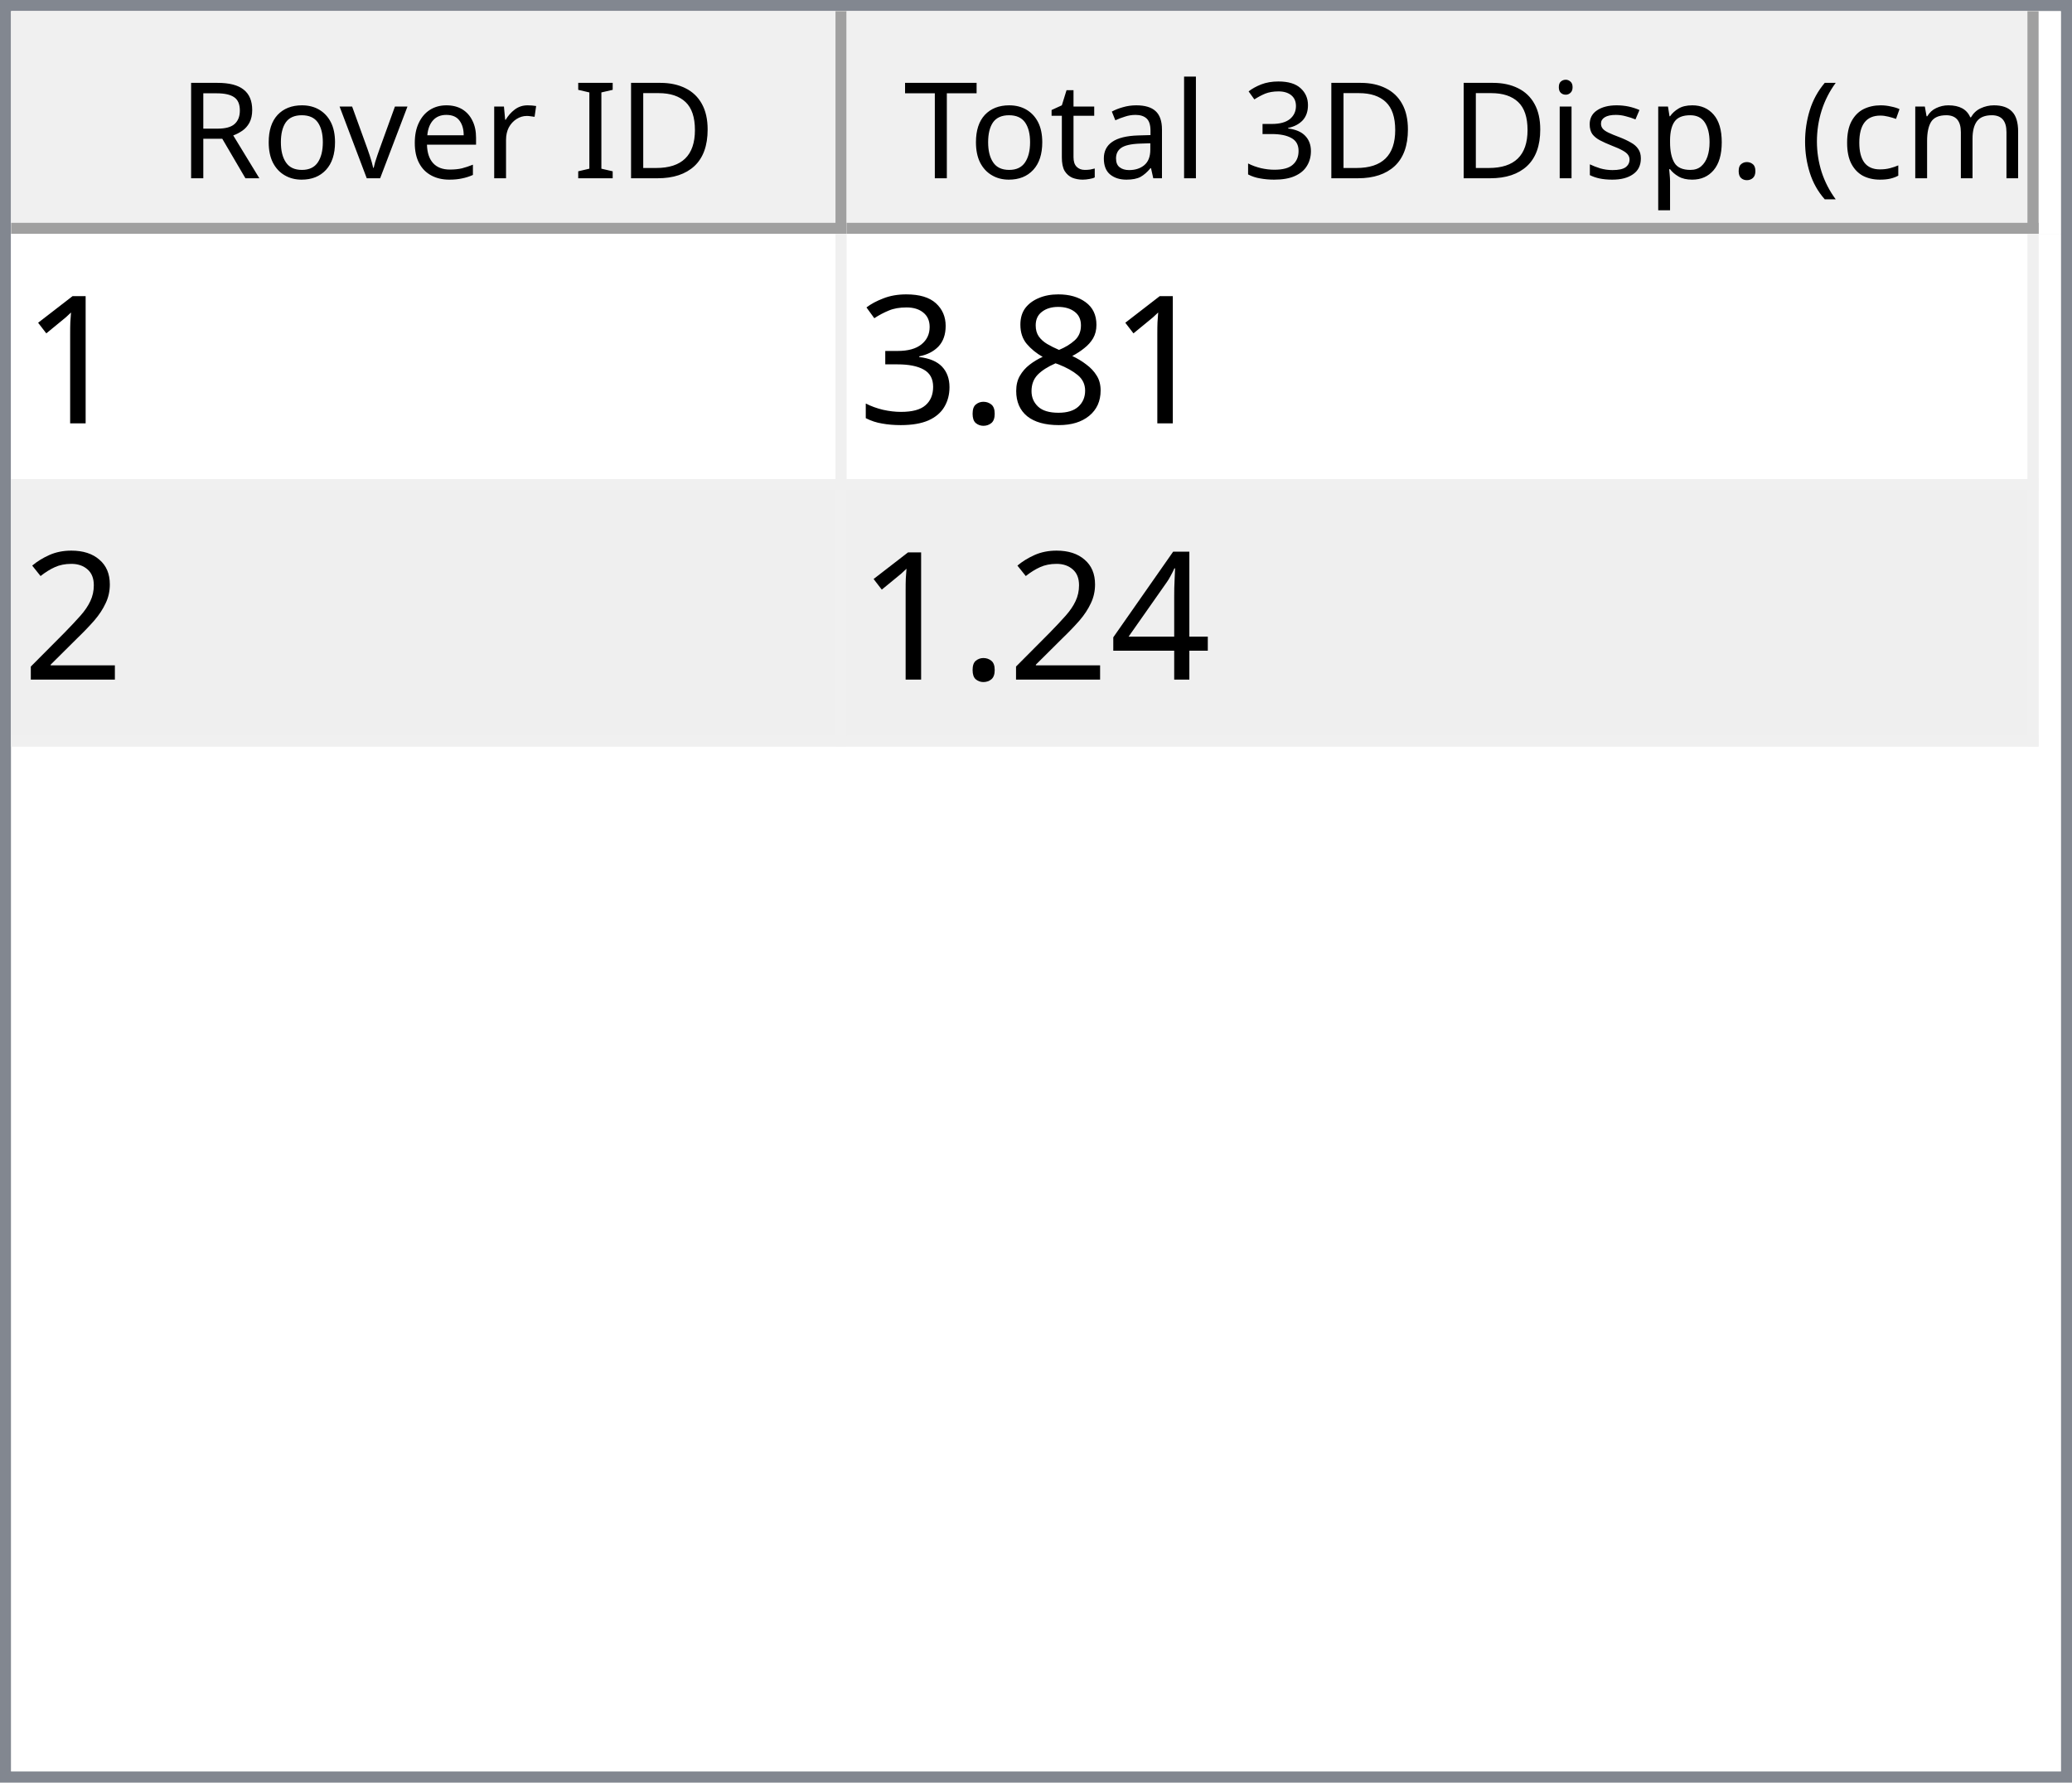
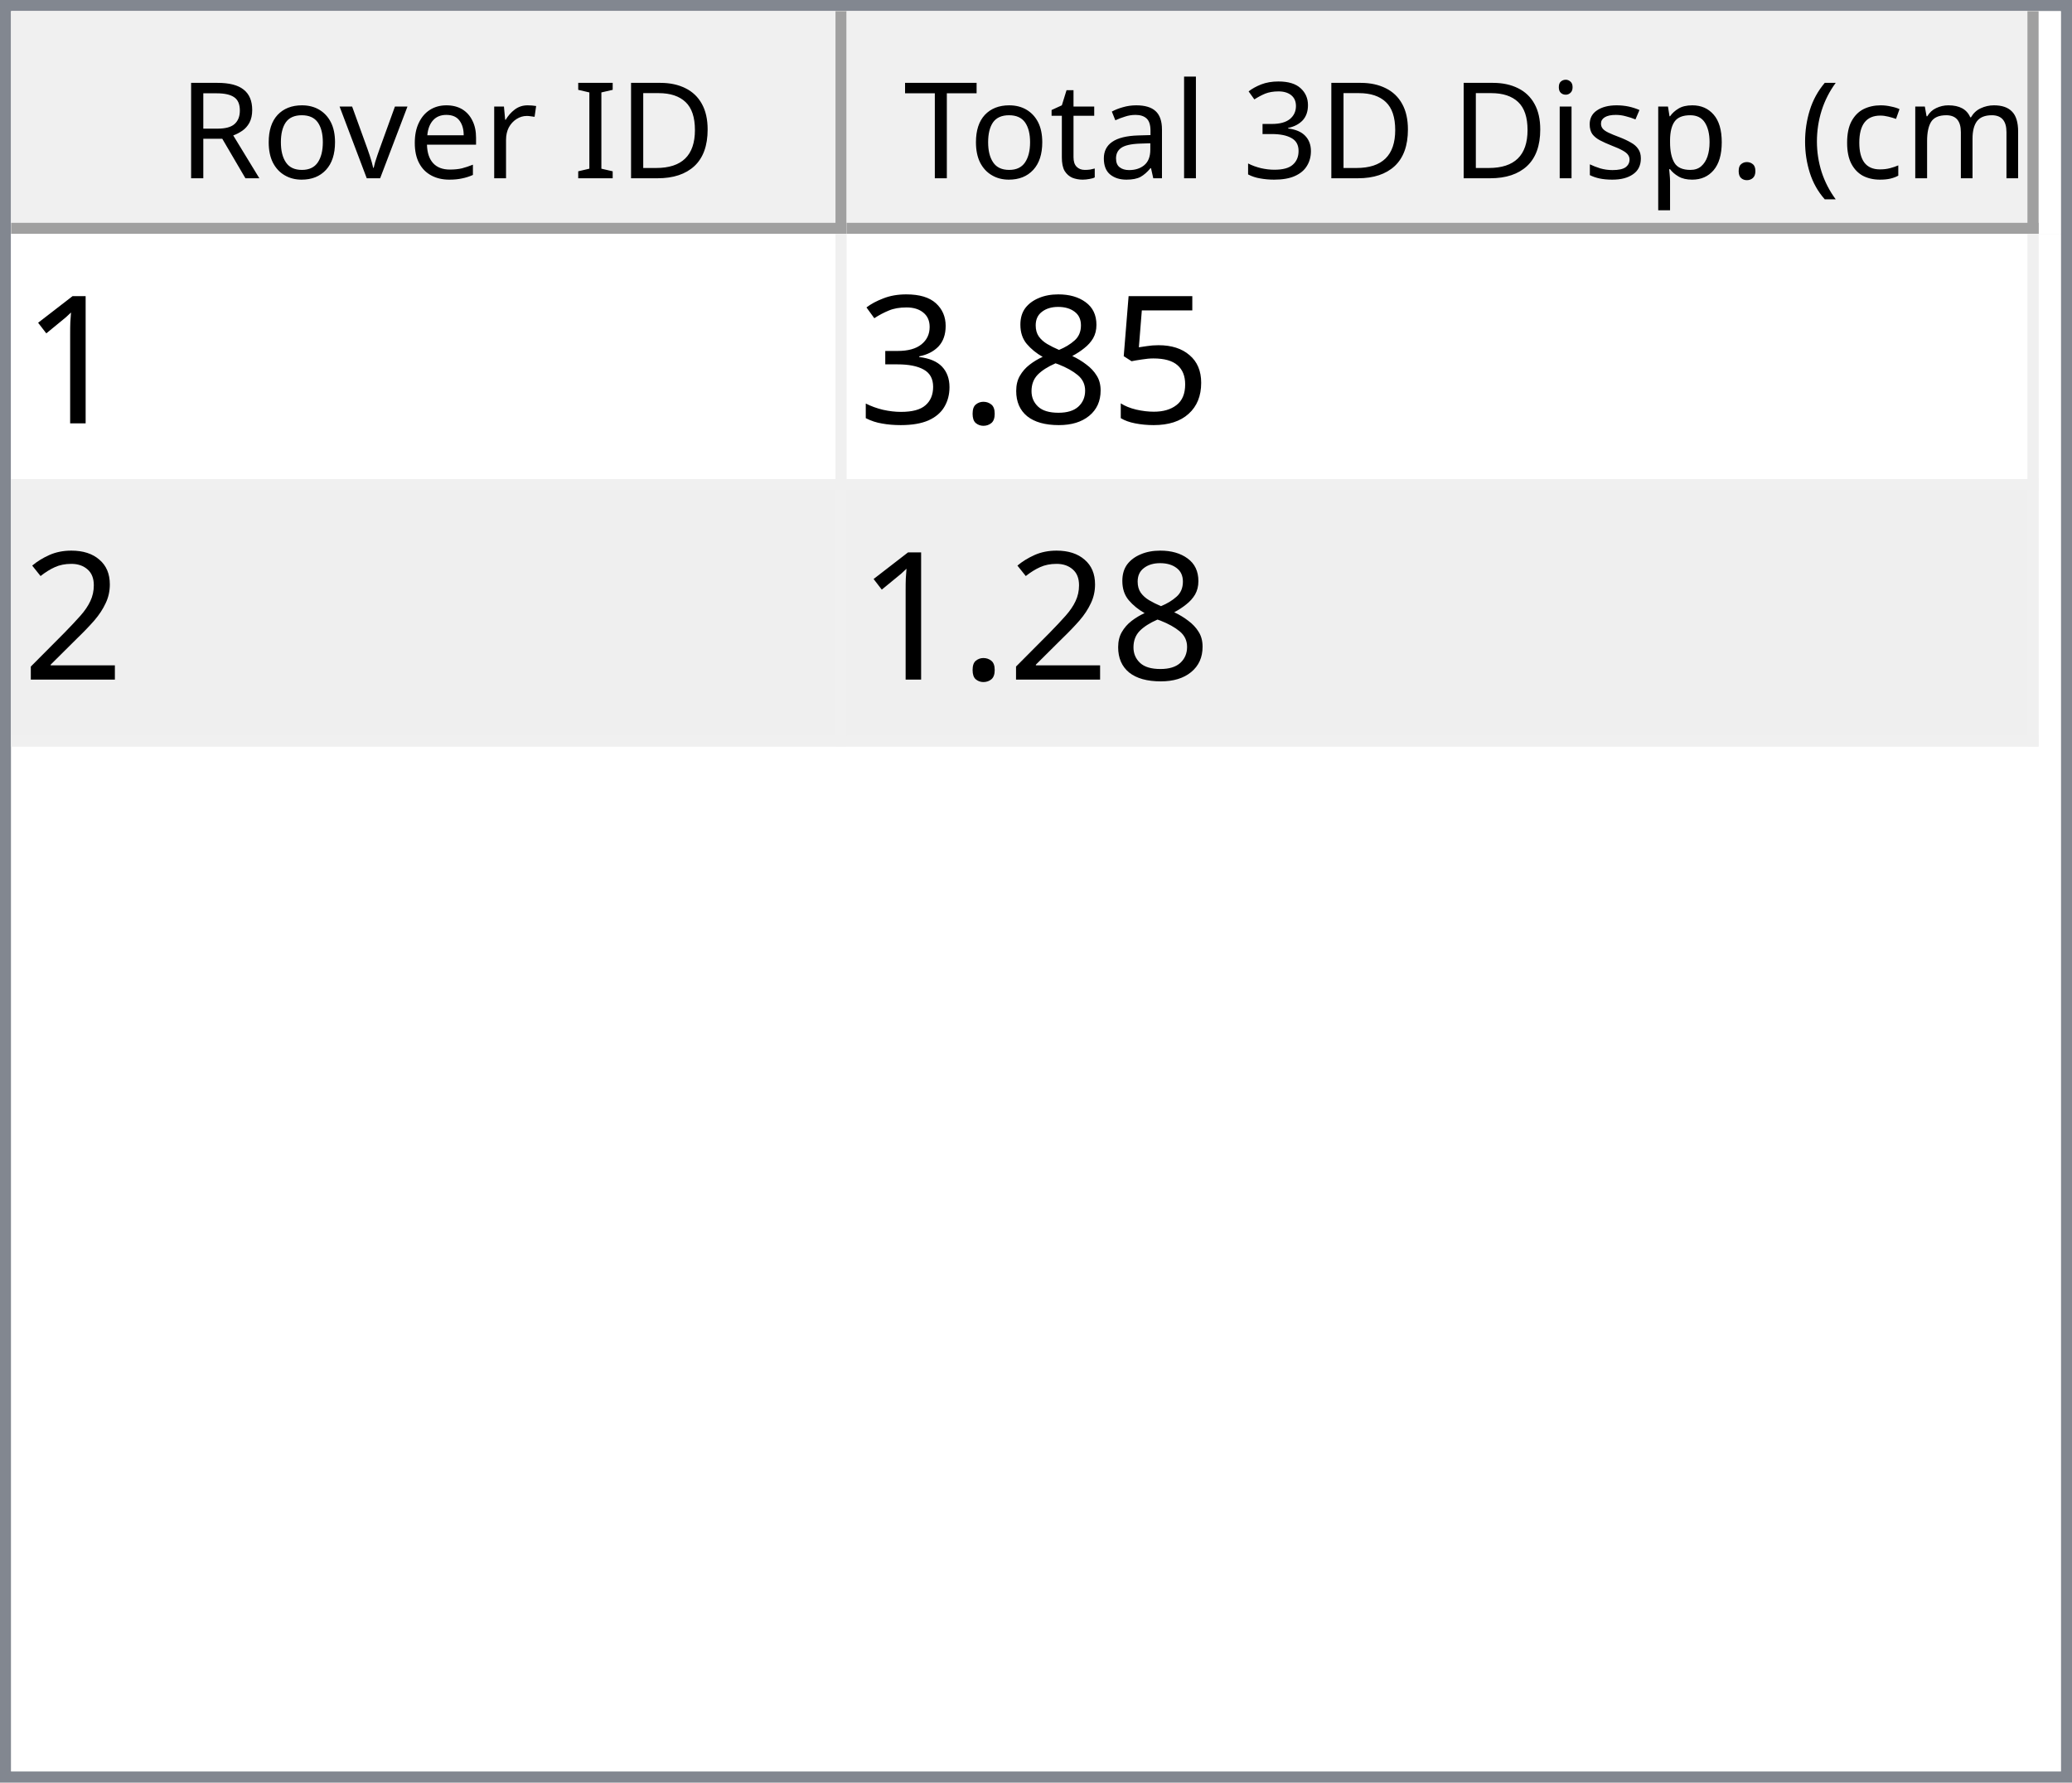
<svg xmlns="http://www.w3.org/2000/svg" style="fill-opacity:1; color-rendering:auto; color-interpolation:auto; text-rendering:auto; stroke:black; stroke-linecap:square; stroke-miterlimit:10; shape-rendering:auto; stroke-opacity:1; fill:black; stroke-dasharray:none; font-weight:normal; stroke-width:1; font-family:'Dialog'; font-style:normal; stroke-linejoin:miter; font-size:12px; stroke-dashoffset:0; image-rendering:auto;" width="186" height="160">
  <defs id="genericDefs" />
  <g>
    <defs id="defs1">
      <clipPath clipPathUnits="userSpaceOnUse" id="clipPath1">
        <path d="M0 0 L186 0 L186 160 L0 160 L0 0 Z" />
      </clipPath>
      <clipPath clipPathUnits="userSpaceOnUse" id="clipPath2">
        <path d="M0 0 L0 160 L186 160 L186 0 Z" />
      </clipPath>
      <clipPath clipPathUnits="userSpaceOnUse" id="clipPath3">
        <path d="M0 0 L0 20 L184 20 L184 0 Z" />
      </clipPath>
      <clipPath clipPathUnits="userSpaceOnUse" id="clipPath4">
        <path d="M0 0 L0 20 L75 20 L75 0 Z" />
      </clipPath>
      <clipPath clipPathUnits="userSpaceOnUse" id="clipPath5">
        <path d="M1 1 L1 19 L74 19 L74 1 Z" />
      </clipPath>
      <clipPath clipPathUnits="userSpaceOnUse" id="clipPath6">
        <path d="M0 0 L0 18 L73 18 L73 0 Z" />
      </clipPath>
      <clipPath clipPathUnits="userSpaceOnUse" id="clipPath7">
        <path d="M-0.5 -0.5 L-0.5 19.5 L74.5 19.5 L74.5 -0.5 Z" />
      </clipPath>
      <clipPath clipPathUnits="userSpaceOnUse" id="clipPath8">
        <path d="M0 0 L0 20 L107 20 L107 0 Z" />
      </clipPath>
      <clipPath clipPathUnits="userSpaceOnUse" id="clipPath9">
        <path d="M1 1 L1 19 L106 19 L106 1 Z" />
      </clipPath>
      <clipPath clipPathUnits="userSpaceOnUse" id="clipPath10">
        <path d="M0 0 L0 18 L105 18 L105 0 Z" />
      </clipPath>
      <clipPath clipPathUnits="userSpaceOnUse" id="clipPath11">
        <path d="M-0.5 -0.5 L-0.5 19.5 L106.5 19.5 L106.5 -0.5 Z" />
      </clipPath>
      <clipPath clipPathUnits="userSpaceOnUse" id="clipPath12">
        <path d="M0 0 L0 138 L184 138 L184 0 Z" />
      </clipPath>
      <clipPath clipPathUnits="userSpaceOnUse" id="clipPath13">
        <path d="M0 0 L0 46 L182 46 L182 0 Z" />
      </clipPath>
      <clipPath clipPathUnits="userSpaceOnUse" id="clipPath14">
        <path d="M-0.5 -0.5 L-0.5 45.5 L181.5 45.5 L181.5 -0.5 Z" />
      </clipPath>
      <clipPath clipPathUnits="userSpaceOnUse" id="clipPath15">
        <path d="M0 0 L0 22 L74 22 L74 0 Z" />
      </clipPath>
      <clipPath clipPathUnits="userSpaceOnUse" id="clipPath16">
        <path d="M0 0 L0 22 L106 22 L106 0 Z" />
      </clipPath>
      <font horiz-adv-x="64.551" id="font1">
        <font-face ascent="107.91" descent="25.098" units-per-em="100" style="font-style:normal; font-family:Segoe UI; font-weight:normal;" />
        <missing-glyph horiz-adv-x="64.551" d="M8.109 0 L8.109 68.266 L56.453 68.266 L56.453 0 L8.109 0 ZM15.328 7.234 L49.219 7.234 L49.219 61.031 L15.328 61.031 L15.328 7.234 Z" />
        <glyph unicode="D" horiz-adv-x="70.117" d="M9.188 0 L9.188 70.016 L28.516 70.016 Q65.531 70.016 65.531 35.891 Q65.531 19.672 55.25 9.836 Q44.969 0 27.734 0 L9.188 0 ZM17.391 62.594 L17.391 7.422 L27.828 7.422 Q41.609 7.422 49.273 14.797 Q56.938 22.172 56.938 35.688 Q56.938 62.594 28.328 62.594 L17.391 62.594 Z" />
        <glyph unicode="I" horiz-adv-x="26.611" d="M17.391 0 L9.188 0 L9.188 70.016 L17.391 70.016 L17.391 0 Z" />
        <glyph unicode=" " horiz-adv-x="27.393" d="" />
        <glyph unicode="r" horiz-adv-x="34.766" d="M34.188 41.891 Q32.078 43.5 28.125 43.5 Q23 43.5 19.555 38.672 Q16.109 33.844 16.109 25.484 L16.109 0 L8.109 0 L8.109 50 L16.109 50 L16.109 39.703 L16.312 39.703 Q18.016 44.969 21.531 47.922 Q25.047 50.875 29.391 50.875 Q32.516 50.875 34.188 50.203 L34.188 41.891 Z" />
        <glyph unicode="e" horiz-adv-x="52.295" d="M48.297 23 L12.984 23 Q13.188 14.656 17.484 10.109 Q21.781 5.562 29.297 5.562 Q37.75 5.562 44.828 11.141 L44.828 3.609 Q38.234 -1.172 27.391 -1.172 Q16.797 -1.172 10.742 5.641 Q4.688 12.453 4.688 24.812 Q4.688 36.469 11.305 43.82 Q17.922 51.172 27.734 51.172 Q37.547 51.172 42.922 44.828 Q48.297 38.484 48.297 27.203 L48.297 23 ZM40.094 29.781 Q40.047 36.719 36.75 40.578 Q33.453 44.438 27.594 44.438 Q21.922 44.438 17.969 40.383 Q14.016 36.328 13.094 29.781 L40.094 29.781 Z" />
        <glyph unicode="v" horiz-adv-x="47.9" d="M47.406 50 L27.484 0 L19.625 0 L0.688 50 L9.469 50 L22.172 13.672 Q23.578 9.672 23.922 6.688 L24.125 6.688 Q24.609 10.453 25.688 13.484 L38.969 50 L47.406 50 Z" />
        <glyph unicode="o" horiz-adv-x="58.594" d="M29 -1.172 Q17.922 -1.172 11.305 5.836 Q4.688 12.844 4.688 24.422 Q4.688 37.016 11.57 44.094 Q18.453 51.172 30.172 51.172 Q41.359 51.172 47.633 44.289 Q53.906 37.406 53.906 25.203 Q53.906 13.234 47.141 6.031 Q40.375 -1.172 29 -1.172 ZM29.594 44.438 Q21.875 44.438 17.383 39.188 Q12.891 33.938 12.891 24.703 Q12.891 15.828 17.43 10.695 Q21.969 5.562 29.594 5.562 Q37.359 5.562 41.531 10.594 Q45.703 15.625 45.703 24.906 Q45.703 34.281 41.531 39.359 Q37.359 44.438 29.594 44.438 Z" />
        <glyph unicode="R" horiz-adv-x="59.814" d="M59.375 0 L49.609 0 L37.891 19.625 Q36.281 22.359 34.766 24.289 Q33.25 26.219 31.664 27.438 Q30.078 28.656 28.25 29.219 Q26.422 29.781 24.125 29.781 L17.391 29.781 L17.391 0 L9.188 0 L9.188 70.016 L30.078 70.016 Q34.672 70.016 38.555 68.867 Q42.438 67.719 45.289 65.375 Q48.141 63.031 49.758 59.547 Q51.375 56.062 51.375 51.375 Q51.375 47.703 50.273 44.656 Q49.172 41.609 47.148 39.211 Q45.125 36.812 42.266 35.133 Q39.406 33.453 35.844 32.516 L35.844 32.328 Q37.594 31.547 38.891 30.547 Q40.188 29.547 41.359 28.18 Q42.531 26.812 43.68 25.078 Q44.828 23.344 46.234 21.047 L59.375 0 ZM17.391 62.594 L17.391 37.203 L28.516 37.203 Q31.594 37.203 34.203 38.133 Q36.812 39.062 38.719 40.797 Q40.625 42.531 41.703 45.047 Q42.781 47.562 42.781 50.688 Q42.781 56.297 39.141 59.445 Q35.5 62.594 28.609 62.594 L17.391 62.594 Z" />
        <glyph unicode=")" horiz-adv-x="30.176" d="M8.297 -15.922 L1.172 -15.922 Q16.406 2.344 16.406 26.812 Q16.406 51.469 1.078 70.016 L8.297 70.016 Q23.531 52.156 23.531 26.703 Q23.531 1.375 8.297 -15.922 Z" />
        <glyph unicode="m" horiz-adv-x="86.133" d="M79.109 0 L71.094 0 L71.094 28.719 Q71.094 37.016 68.531 40.727 Q65.969 44.438 59.906 44.438 Q54.781 44.438 51.195 39.75 Q47.609 35.062 47.609 28.516 L47.609 0 L39.594 0 L39.594 29.688 Q39.594 44.438 28.219 44.438 Q22.953 44.438 19.531 40.016 Q16.109 35.594 16.109 28.516 L16.109 0 L8.109 0 L8.109 50 L16.109 50 L16.109 42.094 L16.312 42.094 Q21.625 51.172 31.844 51.172 Q36.969 51.172 40.773 48.312 Q44.578 45.453 46 40.828 Q51.562 51.172 62.594 51.172 Q79.109 51.172 79.109 30.812 L79.109 0 Z" />
        <glyph unicode="c" horiz-adv-x="46.191" d="M42.188 2.297 Q36.422 -1.172 28.516 -1.172 Q17.828 -1.172 11.258 5.789 Q4.688 12.75 4.688 23.828 Q4.688 36.188 11.766 43.68 Q18.844 51.172 30.672 51.172 Q37.25 51.172 42.281 48.734 L42.281 40.531 Q36.719 44.438 30.375 44.438 Q22.703 44.438 17.797 38.945 Q12.891 33.453 12.891 24.516 Q12.891 15.719 17.508 10.641 Q22.125 5.562 29.891 5.562 Q36.422 5.562 42.188 9.906 L42.188 2.297 Z" />
        <glyph unicode="(" horiz-adv-x="30.176" d="M29.109 -15.922 L21.969 -15.922 Q6.844 1.375 6.844 26.703 Q6.844 52.156 21.969 70.016 L29.203 70.016 Q13.875 51.469 13.875 26.812 Q13.875 2.344 29.109 -15.922 Z" />
        <glyph unicode="." horiz-adv-x="21.68" d="M10.891 -1.078 Q8.641 -1.078 7.055 0.539 Q5.469 2.156 5.469 4.391 Q5.469 6.641 7.055 8.273 Q8.641 9.906 10.891 9.906 Q13.188 9.906 14.797 8.273 Q16.406 6.641 16.406 4.391 Q16.406 2.156 14.797 0.539 Q13.188 -1.078 10.891 -1.078 Z" />
        <glyph unicode="p" horiz-adv-x="58.789" d="M16.312 7.234 L16.109 7.234 L16.109 -23 L8.109 -23 L8.109 50 L16.109 50 L16.109 41.219 L16.312 41.219 Q22.219 51.172 33.594 51.172 Q43.266 51.172 48.688 44.461 Q54.109 37.75 54.109 26.469 Q54.109 13.922 48 6.375 Q41.891 -1.172 31.297 -1.172 Q21.578 -1.172 16.312 7.234 ZM16.109 27.391 L16.109 20.406 Q16.109 14.203 20.141 9.883 Q24.172 5.562 30.375 5.562 Q37.641 5.562 41.773 11.133 Q45.906 16.703 45.906 26.609 Q45.906 34.969 42.047 39.703 Q38.188 44.438 31.594 44.438 Q24.609 44.438 20.359 39.578 Q16.109 34.719 16.109 27.391 Z" />
        <glyph unicode="s" horiz-adv-x="42.432" d="M5.078 1.812 L5.078 10.406 Q11.625 5.562 19.484 5.562 Q30.031 5.562 30.031 12.594 Q30.031 14.594 29.125 15.992 Q28.219 17.391 26.68 18.461 Q25.141 19.531 23.07 20.383 Q21 21.234 18.609 22.172 Q15.281 23.484 12.766 24.828 Q10.25 26.172 8.57 27.859 Q6.891 29.547 6.031 31.695 Q5.172 33.844 5.172 36.719 Q5.172 40.234 6.789 42.945 Q8.406 45.656 11.086 47.484 Q13.766 49.312 17.211 50.242 Q20.656 51.172 24.312 51.172 Q30.812 51.172 35.938 48.922 L35.938 40.828 Q30.422 44.438 23.25 44.438 Q21 44.438 19.195 43.922 Q17.391 43.406 16.094 42.477 Q14.797 41.547 14.086 40.258 Q13.375 38.969 13.375 37.406 Q13.375 35.453 14.086 34.133 Q14.797 32.812 16.164 31.789 Q17.531 30.766 19.484 29.938 Q21.438 29.109 23.922 28.125 Q27.25 26.859 29.883 25.516 Q32.516 24.172 34.375 22.484 Q36.234 20.797 37.234 18.602 Q38.234 16.406 38.234 13.375 Q38.234 9.672 36.602 6.938 Q34.969 4.203 32.234 2.398 Q29.5 0.594 25.93 -0.289 Q22.359 -1.172 18.453 -1.172 Q10.75 -1.172 5.078 1.812 Z" />
        <glyph unicode="i" horiz-adv-x="24.219" d="M12.203 62.703 Q10.062 62.703 8.547 64.164 Q7.031 65.625 7.031 67.875 Q7.031 70.125 8.547 71.609 Q10.062 73.094 12.203 73.094 Q14.406 73.094 15.945 71.609 Q17.484 70.125 17.484 67.875 Q17.484 65.719 15.945 64.211 Q14.406 62.703 12.203 62.703 ZM16.109 0 L8.109 0 L8.109 50 L16.109 50 L16.109 0 Z" />
        <glyph unicode="3" horiz-adv-x="53.906" d="M46.531 19.828 Q46.531 15.094 44.75 11.211 Q42.969 7.328 39.719 4.57 Q36.469 1.812 31.93 0.297 Q27.391 -1.219 21.922 -1.219 Q11.922 -1.219 6 2.594 L6 11.188 Q13.094 5.609 22.219 5.609 Q25.875 5.609 28.828 6.539 Q31.781 7.469 33.906 9.227 Q36.031 10.984 37.18 13.477 Q38.328 15.969 38.328 19.094 Q38.328 32.812 18.797 32.812 L12.984 32.812 L12.984 39.594 L18.5 39.594 Q35.797 39.594 35.797 52.484 Q35.797 64.406 22.609 64.406 Q15.188 64.406 8.688 59.422 L8.688 67.188 Q15.375 71.188 24.609 71.188 Q29 71.188 32.57 69.969 Q36.141 68.75 38.68 66.555 Q41.219 64.359 42.609 61.281 Q44 58.203 44 54.5 Q44 40.672 30.031 36.719 L30.031 36.531 Q33.594 36.141 36.625 34.797 Q39.656 33.453 41.852 31.305 Q44.047 29.156 45.289 26.25 Q46.531 23.344 46.531 19.828 Z" />
        <glyph unicode="l" horiz-adv-x="24.219" d="M16.109 0 L8.109 0 L8.109 74.031 L16.109 74.031 L16.109 0 Z" />
        <glyph unicode="a" horiz-adv-x="50.879" d="M43.891 0 L35.891 0 L35.891 7.812 L35.688 7.812 Q30.469 -1.172 20.312 -1.172 Q12.844 -1.172 8.617 2.781 Q4.391 6.734 4.391 13.281 Q4.391 27.297 20.906 29.594 L35.891 31.688 Q35.891 44.438 25.594 44.438 Q16.547 44.438 9.281 38.281 L9.281 46.484 Q16.656 51.172 26.266 51.172 Q43.891 51.172 43.891 32.516 L43.891 0 ZM35.891 25.297 L23.828 23.641 Q18.266 22.859 15.43 20.875 Q12.594 18.891 12.594 13.875 Q12.594 10.203 15.211 7.883 Q17.828 5.562 22.172 5.562 Q28.125 5.562 32.008 9.742 Q35.891 13.922 35.891 20.312 L35.891 25.297 Z" />
        <glyph unicode="t" horiz-adv-x="33.887" d="M31.297 0.484 Q28.469 -1.078 23.828 -1.078 Q10.688 -1.078 10.688 13.578 L10.688 43.172 L2.094 43.172 L2.094 50 L10.688 50 L10.688 62.203 L18.703 64.797 L18.703 50 L31.297 50 L31.297 43.172 L18.703 43.172 L18.703 14.984 Q18.703 9.969 20.414 7.82 Q22.125 5.672 26.078 5.672 Q29.109 5.672 31.297 7.328 L31.297 0.484 Z" />
        <glyph unicode="T" horiz-adv-x="52.393" d="M50.594 62.594 L30.375 62.594 L30.375 0 L22.172 0 L22.172 62.594 L2 62.594 L2 70.016 L50.594 70.016 L50.594 62.594 Z" />
      </font>
      <font horiz-adv-x="75.0" id="font2">
        <font-face ascent="100.537" descent="21.973" units-per-em="100" style="font-style:normal; font-family:sans-serif; font-weight:normal;" />
        <missing-glyph horiz-adv-x="75.0" d="M12.5 0 L12.5 62.5 L62.5 62.5 L62.5 0 L12.5 0 ZM14.062 1.562 L60.938 1.562 L60.938 60.938 L14.062 60.938 L14.062 1.562 Z" />
        <glyph unicode="1" horiz-adv-x="55.615" d="M37.25 0 L28.469 0 L28.469 56 Q25.297 52.984 20.141 49.953 Q14.984 46.922 10.891 45.406 L10.891 53.906 Q18.266 57.375 23.781 62.305 Q29.297 67.234 31.594 71.875 L37.25 71.875 L37.25 0 Z" />
+         <glyph unicode="5" horiz-adv-x="55.615" d="M4.156 18.75 L13.375 19.531 Q14.406 12.797 18.141 9.398 Q21.875 6 27.156 6 Q33.5 6 37.891 10.789 Q42.281 15.578 42.281 23.484 Q42.281 31 38.062 35.352 Q33.844 39.703 27 39.703 Q22.75 39.703 19.336 37.773 Q15.922 35.844 13.969 32.766 L5.719 33.844 L12.641 70.609 L48.25 70.609 L48.25 62.203 L19.672 62.203 L15.828 42.969 Q22.266 47.469 29.344 47.469 Q38.719 47.469 45.164 40.969 Q51.609 34.469 51.609 24.266 Q51.609 14.547 45.953 7.469 Q39.062 -1.219 27.156 -1.219 Q17.391 -1.219 11.211 4.25 Q5.031 9.719 4.156 18.75 Z" />
        <glyph unicode="8" horiz-adv-x="55.615" d="M17.672 38.812 Q12.203 40.828 9.57 44.539 Q6.938 48.25 6.938 53.422 Q6.938 61.234 12.555 66.555 Q18.172 71.875 27.484 71.875 Q36.859 71.875 42.578 66.43 Q48.297 60.984 48.297 53.172 Q48.297 48.188 45.68 44.508 Q43.062 40.828 37.75 38.812 Q44.344 36.672 47.781 31.883 Q51.219 27.094 51.219 20.453 Q51.219 11.281 44.727 5.031 Q38.234 -1.219 27.641 -1.219 Q17.047 -1.219 10.547 5.055 Q4.047 11.328 4.047 20.703 Q4.047 27.688 7.594 32.398 Q11.141 37.109 17.672 38.812 ZM15.922 53.719 Q15.922 48.641 19.195 45.414 Q22.469 42.188 27.688 42.188 Q32.766 42.188 36.016 45.383 Q39.266 48.578 39.266 53.219 Q39.266 58.062 35.914 61.359 Q32.562 64.656 27.594 64.656 Q22.562 64.656 19.242 61.43 Q15.922 58.203 15.922 53.719 ZM13.094 20.656 Q13.094 16.891 14.875 13.375 Q16.656 9.859 20.172 7.93 Q23.688 6 27.734 6 Q34.031 6 38.133 10.055 Q42.234 14.109 42.234 20.359 Q42.234 26.703 38.016 30.859 Q33.797 35.016 27.438 35.016 Q21.234 35.016 17.164 30.914 Q13.094 26.812 13.094 20.656 Z" />
        <glyph unicode="." horiz-adv-x="27.783" d="M9.078 0 L9.078 10.016 L19.094 10.016 L19.094 0 L9.078 0 Z" />
        <glyph unicode="3" horiz-adv-x="55.615" d="M4.203 18.891 L12.984 20.062 Q14.5 12.594 18.141 9.297 Q21.781 6 27 6 Q33.203 6 37.477 10.297 Q41.75 14.594 41.75 20.953 Q41.75 27 37.797 30.93 Q33.844 34.859 27.734 34.859 Q25.25 34.859 21.531 33.891 L22.516 41.609 Q23.391 41.5 23.922 41.5 Q29.547 41.5 34.039 44.43 Q38.531 47.359 38.531 53.469 Q38.531 58.297 35.258 61.477 Q31.984 64.656 26.812 64.656 Q21.688 64.656 18.266 61.43 Q14.844 58.203 13.875 51.766 L5.078 53.328 Q6.688 62.156 12.398 67.016 Q18.109 71.875 26.609 71.875 Q32.469 71.875 37.398 69.359 Q42.328 66.844 44.945 62.5 Q47.562 58.156 47.562 53.266 Q47.562 48.641 45.07 44.828 Q42.578 41.016 37.703 38.766 Q44.047 37.312 47.562 32.695 Q51.078 28.078 51.078 21.141 Q51.078 11.766 44.242 5.25 Q37.406 -1.266 26.953 -1.266 Q17.531 -1.266 11.305 4.352 Q5.078 9.969 4.203 18.891 Z" />
        <glyph unicode="2" horiz-adv-x="55.615" d="M50.344 8.453 L50.344 0 L3.031 0 Q2.938 3.172 4.047 6.109 Q5.859 10.938 9.836 15.625 Q13.812 20.312 21.344 26.469 Q33.016 36.031 37.117 41.625 Q41.219 47.219 41.219 52.203 Q41.219 57.422 37.477 61.008 Q33.734 64.594 27.734 64.594 Q21.391 64.594 17.578 60.789 Q13.766 56.984 13.719 50.25 L4.688 51.172 Q5.609 61.281 11.664 66.578 Q17.719 71.875 27.938 71.875 Q38.234 71.875 44.242 66.164 Q50.25 60.453 50.25 52 Q50.25 47.703 48.492 43.555 Q46.734 39.406 42.656 34.812 Q38.578 30.219 29.109 22.219 Q21.188 15.578 18.945 13.211 Q16.703 10.844 15.234 8.453 L50.344 8.453 Z" />
-         <glyph unicode="4" horiz-adv-x="55.615" d="M32.328 0 L32.328 17.141 L1.266 17.141 L1.266 25.203 L33.938 71.578 L41.109 71.578 L41.109 25.203 L50.781 25.203 L50.781 17.141 L41.109 17.141 L41.109 0 L32.328 0 ZM32.328 25.203 L32.328 57.469 L9.906 25.203 L32.328 25.203 Z" />
      </font>
    </defs>
    <g style="fill:white; stroke:white;">
      <rect x="0" y="0" width="186" style="clip-path:url(#clipPath1); stroke:none;" height="160" />
    </g>
    <g style="fill:white; text-rendering:optimizeSpeed; color-rendering:optimizeSpeed; image-rendering:optimizeSpeed; shape-rendering:crispEdges; stroke:white; color-interpolation:sRGB;">
      <rect x="0" width="186" height="160" y="0" style="stroke:none;" />
      <path style="stroke:none;" d="M0 160 L186 160 L186 0 L0 0 Z" />
    </g>
    <g style="fill:rgb(240,240,240); font-family:'Segoe UI'; stroke:rgb(240,240,240);">
      <rect x="0" y="0" width="186" style="clip-path:url(#clipPath2); stroke:none;" height="160" />
    </g>
    <g style="fill:rgb(130,135,144); font-family:'Segoe UI'; stroke:rgb(130,135,144);">
      <path d="M0 0 L186 0 L186 160 L0 160 L0 0 ZM1 1 L185 1 L185 159 L1 159 L1 1 Z" style="fill-rule:evenodd; clip-path:url(#clipPath2); stroke:none;" />
    </g>
    <g style="fill:white; font-family:'Segoe UI'; stroke:white;" transform="translate(1,1)">
      <rect x="0" y="0" width="184" style="clip-path:url(#clipPath3); stroke:none;" height="20" />
    </g>
    <g style="fill:rgb(240,240,240); font-family:'Segoe UI'; stroke:rgb(240,240,240);" transform="translate(1,1)">
      <rect x="0" y="0" width="75" style="clip-path:url(#clipPath4); stroke:none;" height="20" />
    </g>
    <g style="font-family:'Segoe UI';" transform="translate(2,2)">
      <text x="14" xml:space="preserve" y="14" style="clip-path:url(#clipPath6); stroke:none;">Rover ID</text>
    </g>
    <g style="fill:rgb(160,160,160); font-family:'Segoe UI'; stroke:rgb(160,160,160); stroke-linejoin:bevel;" transform="translate(1.5,1.5)">
      <line x1="74" x2="74" y1="0" style="fill:none; clip-path:url(#clipPath7);" y2="19" />
    </g>
    <g style="fill:rgb(160,160,160); font-family:'Segoe UI'; stroke:rgb(160,160,160); stroke-linejoin:bevel;" transform="matrix(1,0,0,1,1,1) translate(0.5,0.5)">
      <line x1="0" x2="74" y1="19" style="fill:none; clip-path:url(#clipPath7);" y2="19" />
    </g>
    <g style="fill:rgb(240,240,240); font-family:'Segoe UI'; stroke:rgb(240,240,240);" transform="translate(76,1)">
      <rect x="0" y="0" width="107" style="clip-path:url(#clipPath8); stroke:none;" height="20" />
    </g>
    <g style="font-family:'Segoe UI';" transform="translate(77,2)">
      <text x="1" xml:space="preserve" y="14" style="clip-path:url(#clipPath10); stroke:none;"> Total 3D Disp. (cm)</text>
    </g>
    <g style="fill:rgb(160,160,160); font-family:'Segoe UI'; stroke:rgb(160,160,160); stroke-linejoin:bevel;" transform="translate(76.5,1.5)">
      <line x1="106" x2="106" y1="0" style="fill:none; clip-path:url(#clipPath11);" y2="19" />
    </g>
    <g style="fill:rgb(160,160,160); font-family:'Segoe UI'; stroke:rgb(160,160,160); stroke-linejoin:bevel;" transform="matrix(1,0,0,1,76,1) translate(0.5,0.5)">
      <line x1="0" x2="106" y1="19" style="fill:none; clip-path:url(#clipPath11);" y2="19" />
    </g>
    <g style="fill:white; font-family:'Segoe UI'; stroke:white;" transform="translate(1,21)">
      <rect x="0" y="0" width="184" style="clip-path:url(#clipPath12); stroke:none;" height="138" />
    </g>
    <g style="fill:rgb(240,240,240); font-size:16px; font-family:sans-serif; stroke:rgb(240,240,240);" transform="translate(1,21)">
      <rect x="0" y="0" width="182" style="clip-path:url(#clipPath13); stroke:none;" height="46" />
      <line transform="translate(0.5,0.5)" x1="0" x2="181" y1="22" style="clip-path:url(#clipPath14); fill:none; stroke-linejoin:bevel;" y2="22" />
    </g>
    <g transform="matrix(1,0,0,1,1,21) translate(0.5,0.5)" style="fill:rgb(240,240,240); font-size:16px; font-family:sans-serif; stroke:rgb(240,240,240); stroke-linejoin:bevel;">
      <line x1="0" x2="181" y1="45" style="fill:none; clip-path:url(#clipPath14);" y2="45" />
    </g>
    <g transform="matrix(1,0,0,1,1,21) translate(0.5,0.5)" style="fill:rgb(240,240,240); font-size:16px; font-family:sans-serif; stroke:rgb(240,240,240); stroke-linejoin:bevel;">
      <line x1="74" x2="74" y1="0" style="fill:none; clip-path:url(#clipPath14);" y2="45" />
    </g>
    <g transform="matrix(1,0,0,1,1,21) translate(0.5,0.5)" style="fill:rgb(240,240,240); font-size:16px; font-family:sans-serif; stroke:rgb(240,240,240); stroke-linejoin:bevel;">
      <line x1="181" x2="181" y1="0" style="fill:none; clip-path:url(#clipPath14);" y2="45" />
    </g>
    <g style="fill:white; font-size:16px; font-family:sans-serif; stroke:white;" transform="matrix(1,0,0,1,1,21)">
      <rect x="0" y="0" width="74" style="clip-path:url(#clipPath15); stroke:none;" height="22" />
      <text x="1" y="17" style="fill:black; clip-path:url(#clipPath15); stroke:none;" xml:space="preserve">1</text>
    </g>
    <g style="fill:white; font-size:16px; font-family:sans-serif; stroke:white;" transform="matrix(1,0,0,1,1,21) translate(75,0)">
      <rect x="0" y="0" width="106" style="clip-path:url(#clipPath16); stroke:none;" height="22" />
-       <text x="1" y="17" style="fill:black; clip-path:url(#clipPath16); stroke:none;" xml:space="preserve">3.81</text>
+       <text x="1" y="17" style="fill:black; clip-path:url(#clipPath16); stroke:none;" xml:space="preserve">3.85</text>
    </g>
    <g style="fill:rgb(239,239,239); font-size:16px; font-family:sans-serif; stroke:rgb(239,239,239);" transform="matrix(1,0,0,1,1,21) translate(0,23)">
      <rect x="0" y="0" width="74" style="clip-path:url(#clipPath15); stroke:none;" height="22" />
      <text x="1" y="17" style="fill:black; clip-path:url(#clipPath15); stroke:none;" xml:space="preserve">2</text>
    </g>
    <g style="fill:rgb(239,239,239); font-size:16px; font-family:sans-serif; stroke:rgb(239,239,239);" transform="matrix(1,0,0,1,1,21) translate(75,23)">
      <rect x="0" y="0" width="106" style="clip-path:url(#clipPath16); stroke:none;" height="22" />
-       <text x="1" y="17" style="fill:black; clip-path:url(#clipPath16); stroke:none;" xml:space="preserve">1.24</text>
+       <text x="1" y="17" style="fill:black; clip-path:url(#clipPath16); stroke:none;" xml:space="preserve">1.28</text>
    </g>
  </g>
</svg>
